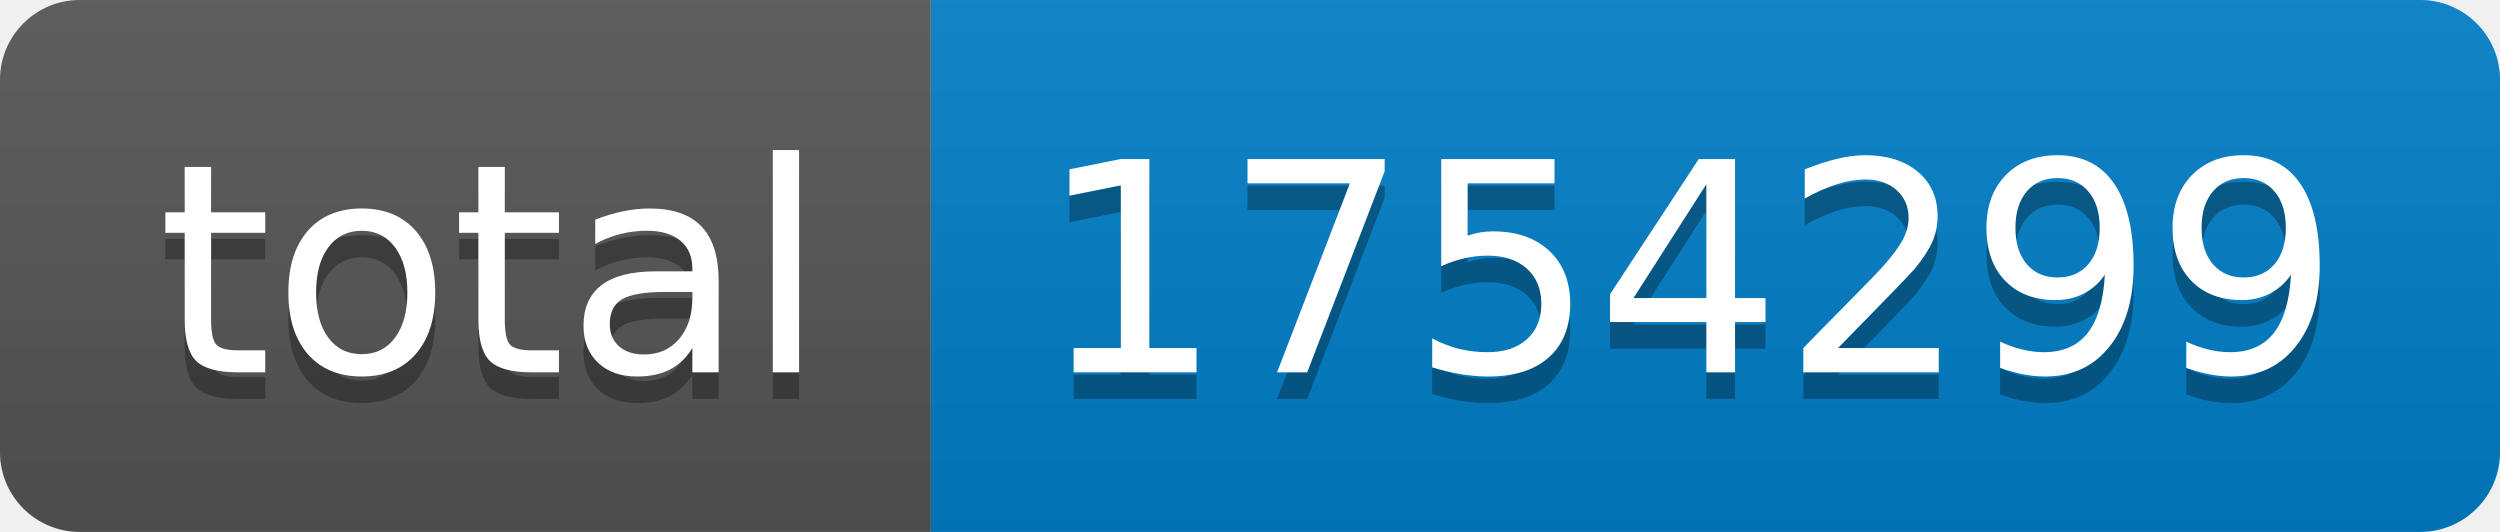
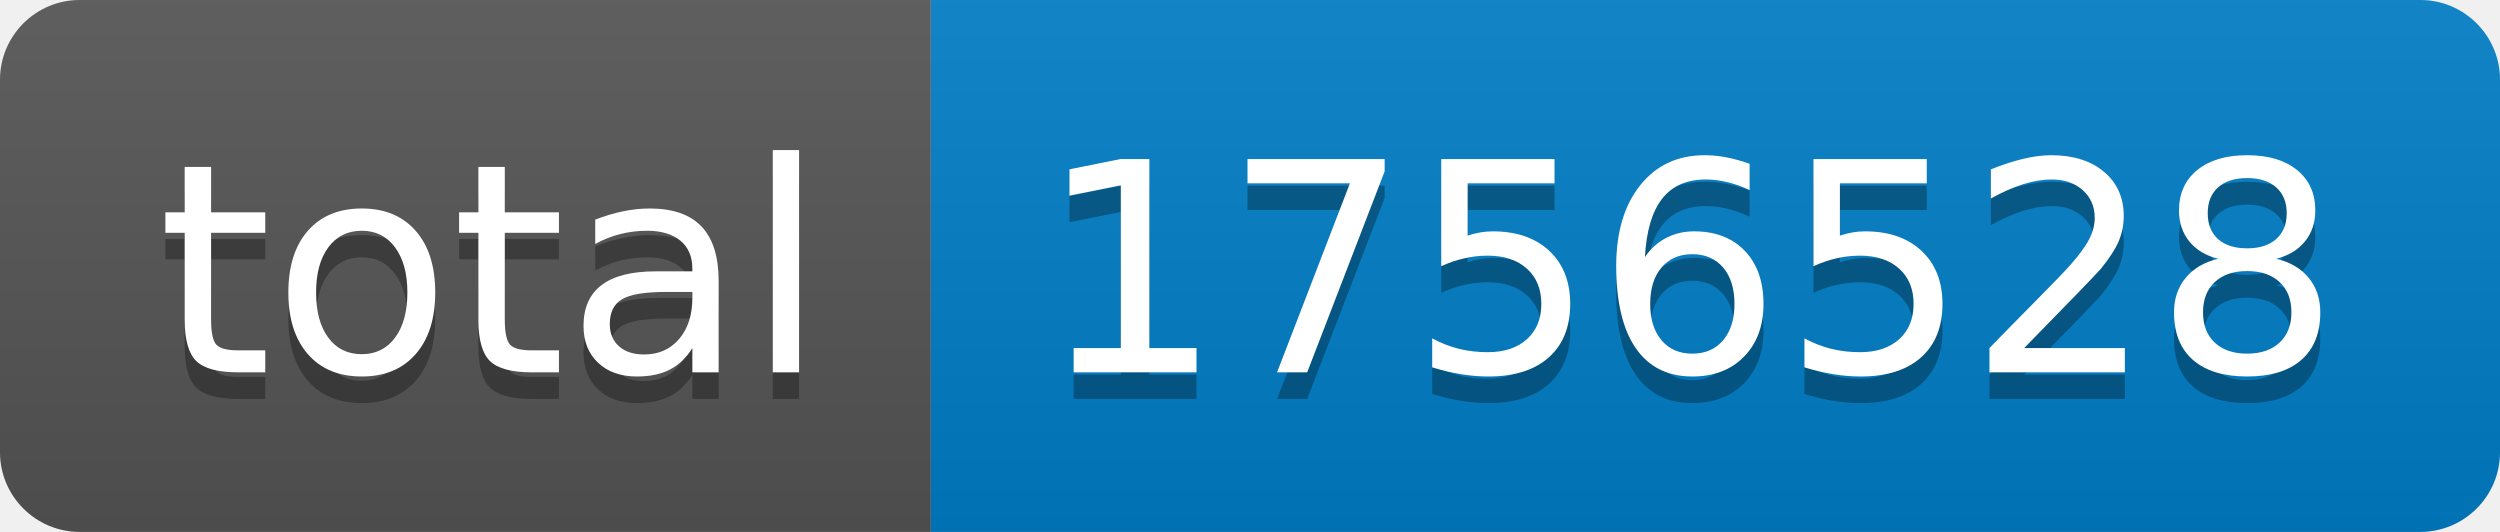
- <svg xmlns="http://www.w3.org/2000/svg" width="94" height="20" role="img" aria-label="total: 1754299">
+ <svg xmlns="http://www.w3.org/2000/svg" width="94" height="20" role="img" aria-label="total: 1756528">
  <linearGradient id="s" x2="0" y2="100%">
    <stop offset="0" stop-color="#bbb" stop-opacity=".1" />
    <stop offset="1" stop-opacity=".1" />
  </linearGradient>
  <clipPath id="r">
    <rect width="94" height="20" rx="3" fill="#fff" />
  </clipPath>
  <g clip-path="url(#r)">
    <rect width="35" height="20" fill="#555" />
    <rect x="35" width="59" height="20" fill="#007ec6" />
    <rect width="94" height="20" fill="url(#s)" />
  </g>
  <g fill="#fff" text-anchor="middle" font-family="Verdana,Geneva,DejaVu Sans,sans-serif" text-rendering="geometricPrecision" font-size="110">
    <text aria-hidden="true" x="185" y="150" fill="#010101" fill-opacity=".3" transform="scale(.1)" textLength="250">total</text>
    <text x="185" y="140" transform="scale(.1)" fill="#fff" textLength="250">total</text>
-     <text aria-hidden="true" x="635" y="150" fill="#010101" fill-opacity=".3" transform="scale(.1)" textLength="490">1754299</text>
-     <text x="635" y="140" transform="scale(.1)" fill="#fff" textLength="490">1754299</text>
+     <text aria-hidden="true" x="635" y="150" fill="#010101" fill-opacity=".3" transform="scale(.1)" textLength="490">1756528</text>
+     <text x="635" y="140" transform="scale(.1)" fill="#fff" textLength="490">1756528</text>
  </g>
</svg>
